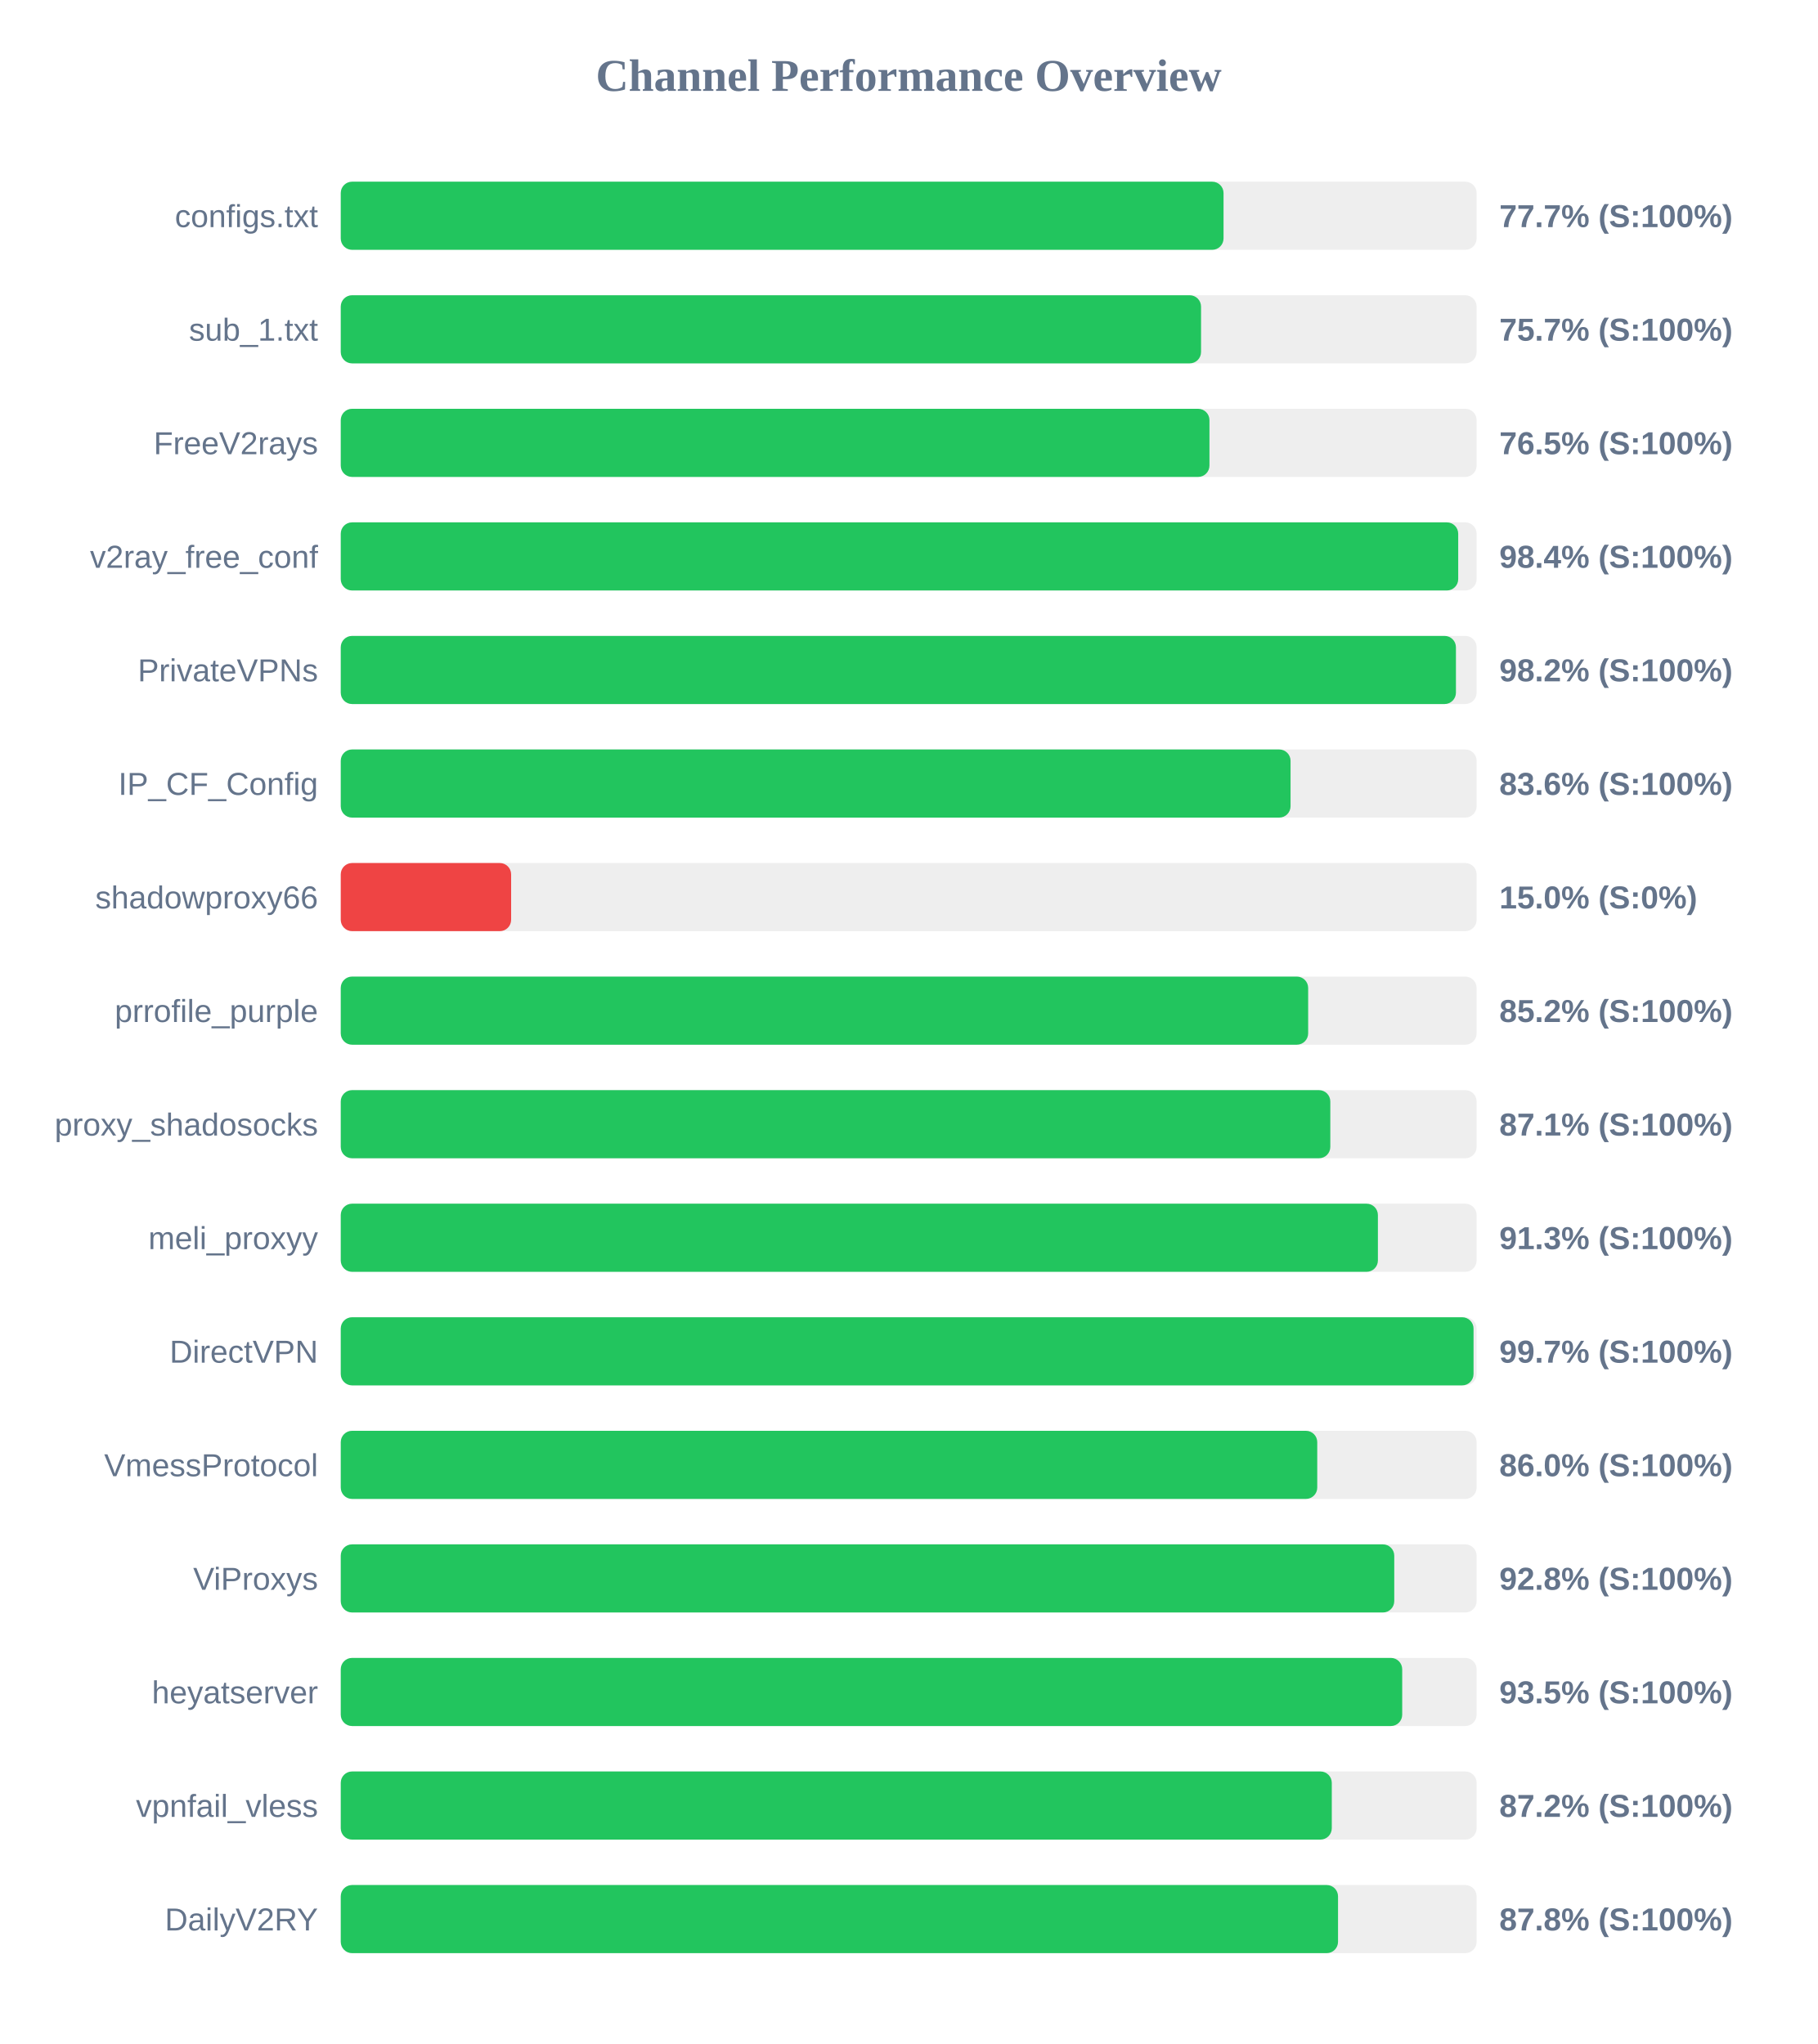
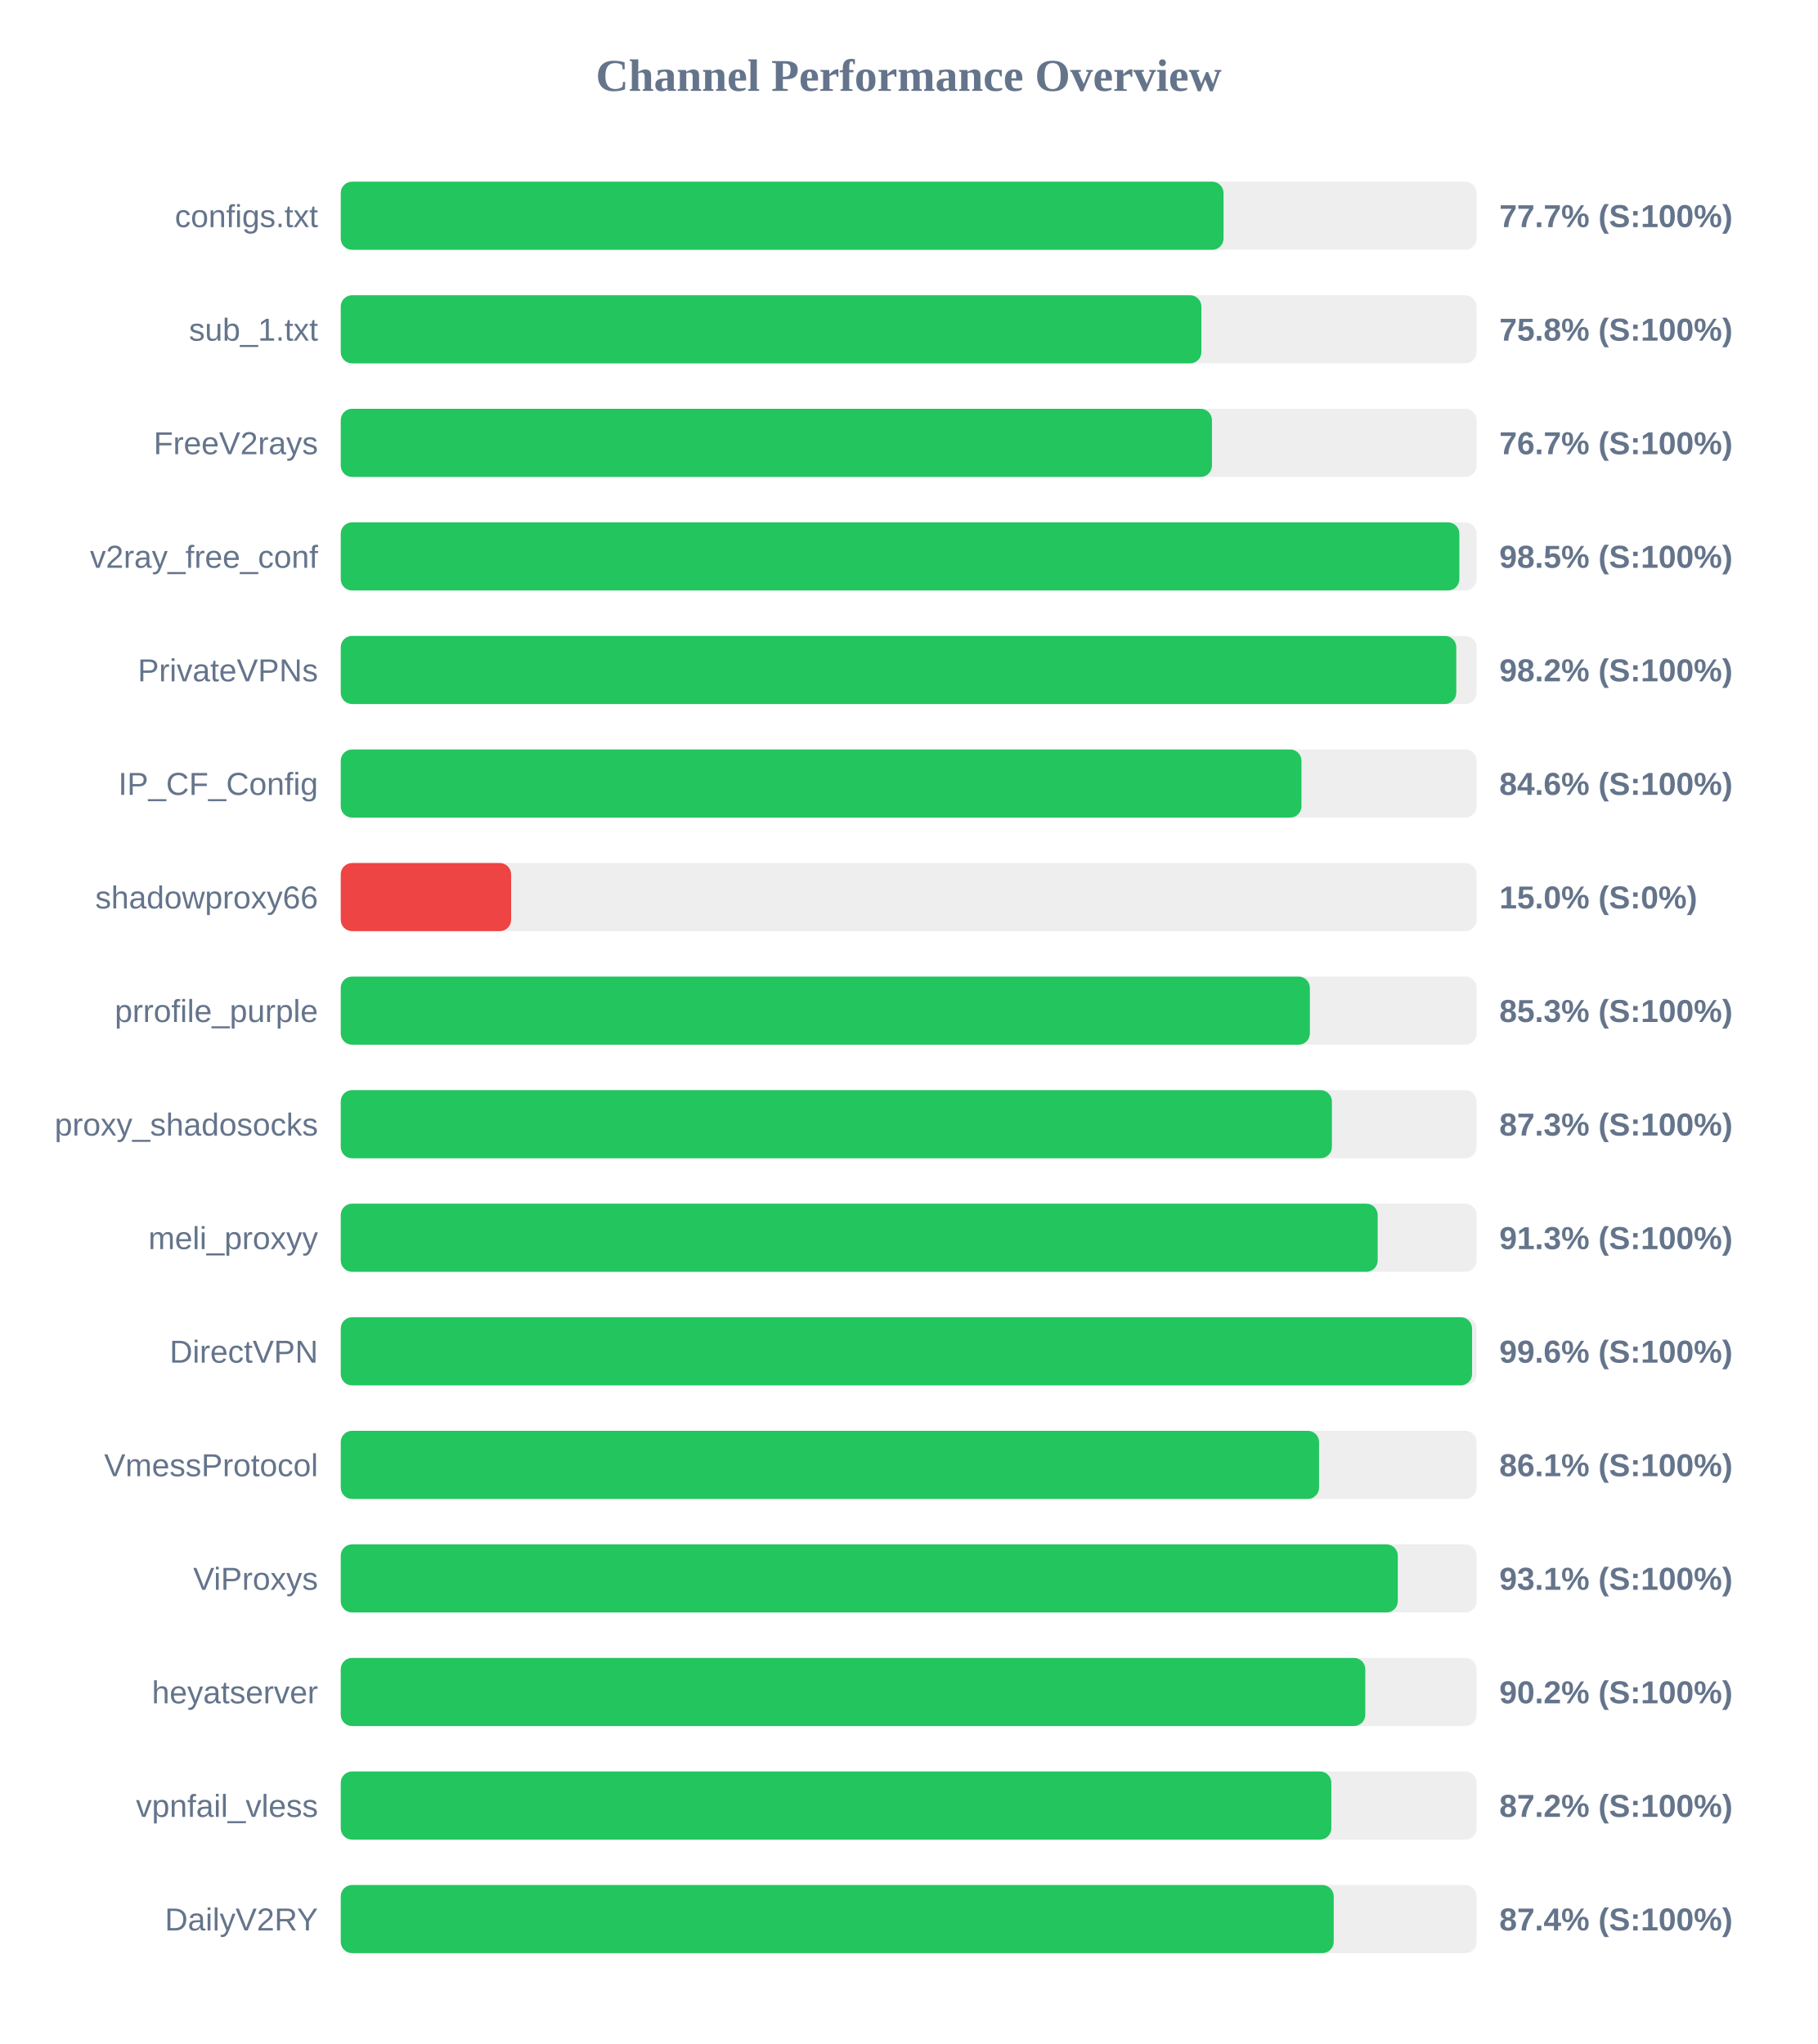
<svg xmlns="http://www.w3.org/2000/svg" width="800" height="900" version="1.1">
  <style>
        .row { font: 14px Arial; fill: #64748b; }
        .score { font: bold 14px Arial; fill: #64748b; }
    </style>
  <text x="400" y="40" text-anchor="middle" font-size="20px" font-weight="bold" fill="#64748b">Channel Performance Overview</text>
  <rect x="150" y="80" width="500" height="30" fill="#eee" rx="5" />
  <rect x="150" y="80" width="388.6" height="30" fill="#22c55e" rx="5" />
  <text x="140" y="100" text-anchor="end" class="row">configs.txt</text>
  <text x="660" y="100" text-anchor="start" class="score">77.7% (S:100%)</text>
  <rect x="150" y="130" width="500" height="30" fill="#eee" rx="5" />
-   <rect x="150" y="130" width="378.7" height="30" fill="#22c55e" rx="5" />
+   <rect x="150" y="130" width="378.85" height="30" fill="#22c55e" rx="5" />
  <text x="140" y="150" text-anchor="end" class="row">sub_1.txt</text>
-   <text x="660" y="150" text-anchor="start" class="score">75.7% (S:100%)</text>
+   <text x="660" y="150" text-anchor="start" class="score">75.8% (S:100%)</text>
  <rect x="150" y="180" width="500" height="30" fill="#eee" rx="5" />
-   <rect x="150" y="180" width="382.4" height="30" fill="#22c55e" rx="5" />
+   <rect x="150" y="180" width="383.5" height="30" fill="#22c55e" rx="5" />
  <text x="140" y="200" text-anchor="end" class="row">FreeV2rays</text>
-   <text x="660" y="200" text-anchor="start" class="score">76.5% (S:100%)</text>
+   <text x="660" y="200" text-anchor="start" class="score">76.7% (S:100%)</text>
  <rect x="150" y="230" width="500" height="30" fill="#eee" rx="5" />
-   <rect x="150" y="230" width="491.9" height="30" fill="#22c55e" rx="5" />
+   <rect x="150" y="230" width="492.4" height="30" fill="#22c55e" rx="5" />
  <text x="140" y="250" text-anchor="end" class="row">v2ray_free_conf</text>
-   <text x="660" y="250" text-anchor="start" class="score">98.4% (S:100%)</text>
+   <text x="660" y="250" text-anchor="start" class="score">98.5% (S:100%)</text>
  <rect x="150" y="280" width="500" height="30" fill="#eee" rx="5" />
-   <rect x="150" y="280" width="490.9" height="30" fill="#22c55e" rx="5" />
+   <rect x="150" y="280" width="491.05" height="30" fill="#22c55e" rx="5" />
  <text x="140" y="300" text-anchor="end" class="row">PrivateVPNs</text>
  <text x="660" y="300" text-anchor="start" class="score">98.2% (S:100%)</text>
  <rect x="150" y="330" width="500" height="30" fill="#eee" rx="5" />
-   <rect x="150" y="330" width="418.1" height="30" fill="#22c55e" rx="5" />
+   <rect x="150" y="330" width="422.9" height="30" fill="#22c55e" rx="5" />
  <text x="140" y="350" text-anchor="end" class="row">IP_CF_Config</text>
-   <text x="660" y="350" text-anchor="start" class="score">83.6% (S:100%)</text>
+   <text x="660" y="350" text-anchor="start" class="score">84.6% (S:100%)</text>
  <rect x="150" y="380" width="500" height="30" fill="#eee" rx="5" />
  <rect x="150" y="380" width="75.0" height="30" fill="#ef4444" rx="5" />
  <text x="140" y="400" text-anchor="end" class="row">shadowproxy66</text>
  <text x="660" y="400" text-anchor="start" class="score">15.0% (S:0%)</text>
  <rect x="150" y="430" width="500" height="30" fill="#eee" rx="5" />
-   <rect x="150" y="430" width="425.85" height="30" fill="#22c55e" rx="5" />
+   <rect x="150" y="430" width="426.6" height="30" fill="#22c55e" rx="5" />
  <text x="140" y="450" text-anchor="end" class="row">prrofile_purple</text>
-   <text x="660" y="450" text-anchor="start" class="score">85.2% (S:100%)</text>
+   <text x="660" y="450" text-anchor="start" class="score">85.3% (S:100%)</text>
  <rect x="150" y="480" width="500" height="30" fill="#eee" rx="5" />
-   <rect x="150" y="480" width="435.6" height="30" fill="#22c55e" rx="5" />
+   <rect x="150" y="480" width="436.3" height="30" fill="#22c55e" rx="5" />
  <text x="140" y="500" text-anchor="end" class="row">proxy_shadosocks</text>
-   <text x="660" y="500" text-anchor="start" class="score">87.1% (S:100%)</text>
+   <text x="660" y="500" text-anchor="start" class="score">87.3% (S:100%)</text>
  <rect x="150" y="530" width="500" height="30" fill="#eee" rx="5" />
-   <rect x="150" y="530" width="456.55" height="30" fill="#22c55e" rx="5" />
+   <rect x="150" y="530" width="456.45" height="30" fill="#22c55e" rx="5" />
  <text x="140" y="550" text-anchor="end" class="row">meli_proxyy</text>
  <text x="660" y="550" text-anchor="start" class="score">91.3% (S:100%)</text>
  <rect x="150" y="580" width="500" height="30" fill="#eee" rx="5" />
-   <rect x="150" y="580" width="498.65" height="30" fill="#22c55e" rx="5" />
+   <rect x="150" y="580" width="498.0" height="30" fill="#22c55e" rx="5" />
  <text x="140" y="600" text-anchor="end" class="row">DirectVPN</text>
-   <text x="660" y="600" text-anchor="start" class="score">99.7% (S:100%)</text>
+   <text x="660" y="600" text-anchor="start" class="score">99.6% (S:100%)</text>
  <rect x="150" y="630" width="500" height="30" fill="#eee" rx="5" />
-   <rect x="150" y="630" width="429.85" height="30" fill="#22c55e" rx="5" />
+   <rect x="150" y="630" width="430.65" height="30" fill="#22c55e" rx="5" />
  <text x="140" y="650" text-anchor="end" class="row">VmessProtocol</text>
-   <text x="660" y="650" text-anchor="start" class="score">86.0% (S:100%)</text>
+   <text x="660" y="650" text-anchor="start" class="score">86.1% (S:100%)</text>
  <rect x="150" y="680" width="500" height="30" fill="#eee" rx="5" />
-   <rect x="150" y="680" width="463.75" height="30" fill="#22c55e" rx="5" />
+   <rect x="150" y="680" width="465.3" height="30" fill="#22c55e" rx="5" />
  <text x="140" y="700" text-anchor="end" class="row">ViProxys</text>
-   <text x="660" y="700" text-anchor="start" class="score">92.8% (S:100%)</text>
+   <text x="660" y="700" text-anchor="start" class="score">93.1% (S:100%)</text>
  <rect x="150" y="730" width="500" height="30" fill="#eee" rx="5" />
-   <rect x="150" y="730" width="467.25" height="30" fill="#22c55e" rx="5" />
+   <rect x="150" y="730" width="451.0" height="30" fill="#22c55e" rx="5" />
  <text x="140" y="750" text-anchor="end" class="row">heyatserver</text>
-   <text x="660" y="750" text-anchor="start" class="score">93.5% (S:100%)</text>
+   <text x="660" y="750" text-anchor="start" class="score">90.2% (S:100%)</text>
  <rect x="150" y="780" width="500" height="30" fill="#eee" rx="5" />
-   <rect x="150" y="780" width="436.25" height="30" fill="#22c55e" rx="5" />
+   <rect x="150" y="780" width="436.05" height="30" fill="#22c55e" rx="5" />
  <text x="140" y="800" text-anchor="end" class="row">vpnfail_vless</text>
  <text x="660" y="800" text-anchor="start" class="score">87.2% (S:100%)</text>
  <rect x="150" y="830" width="500" height="30" fill="#eee" rx="5" />
-   <rect x="150" y="830" width="439.0" height="30" fill="#22c55e" rx="5" />
+   <rect x="150" y="830" width="437.1" height="30" fill="#22c55e" rx="5" />
  <text x="140" y="850" text-anchor="end" class="row">DailyV2RY</text>
-   <text x="660" y="850" text-anchor="start" class="score">87.8% (S:100%)</text>
+   <text x="660" y="850" text-anchor="start" class="score">87.4% (S:100%)</text>
</svg>
